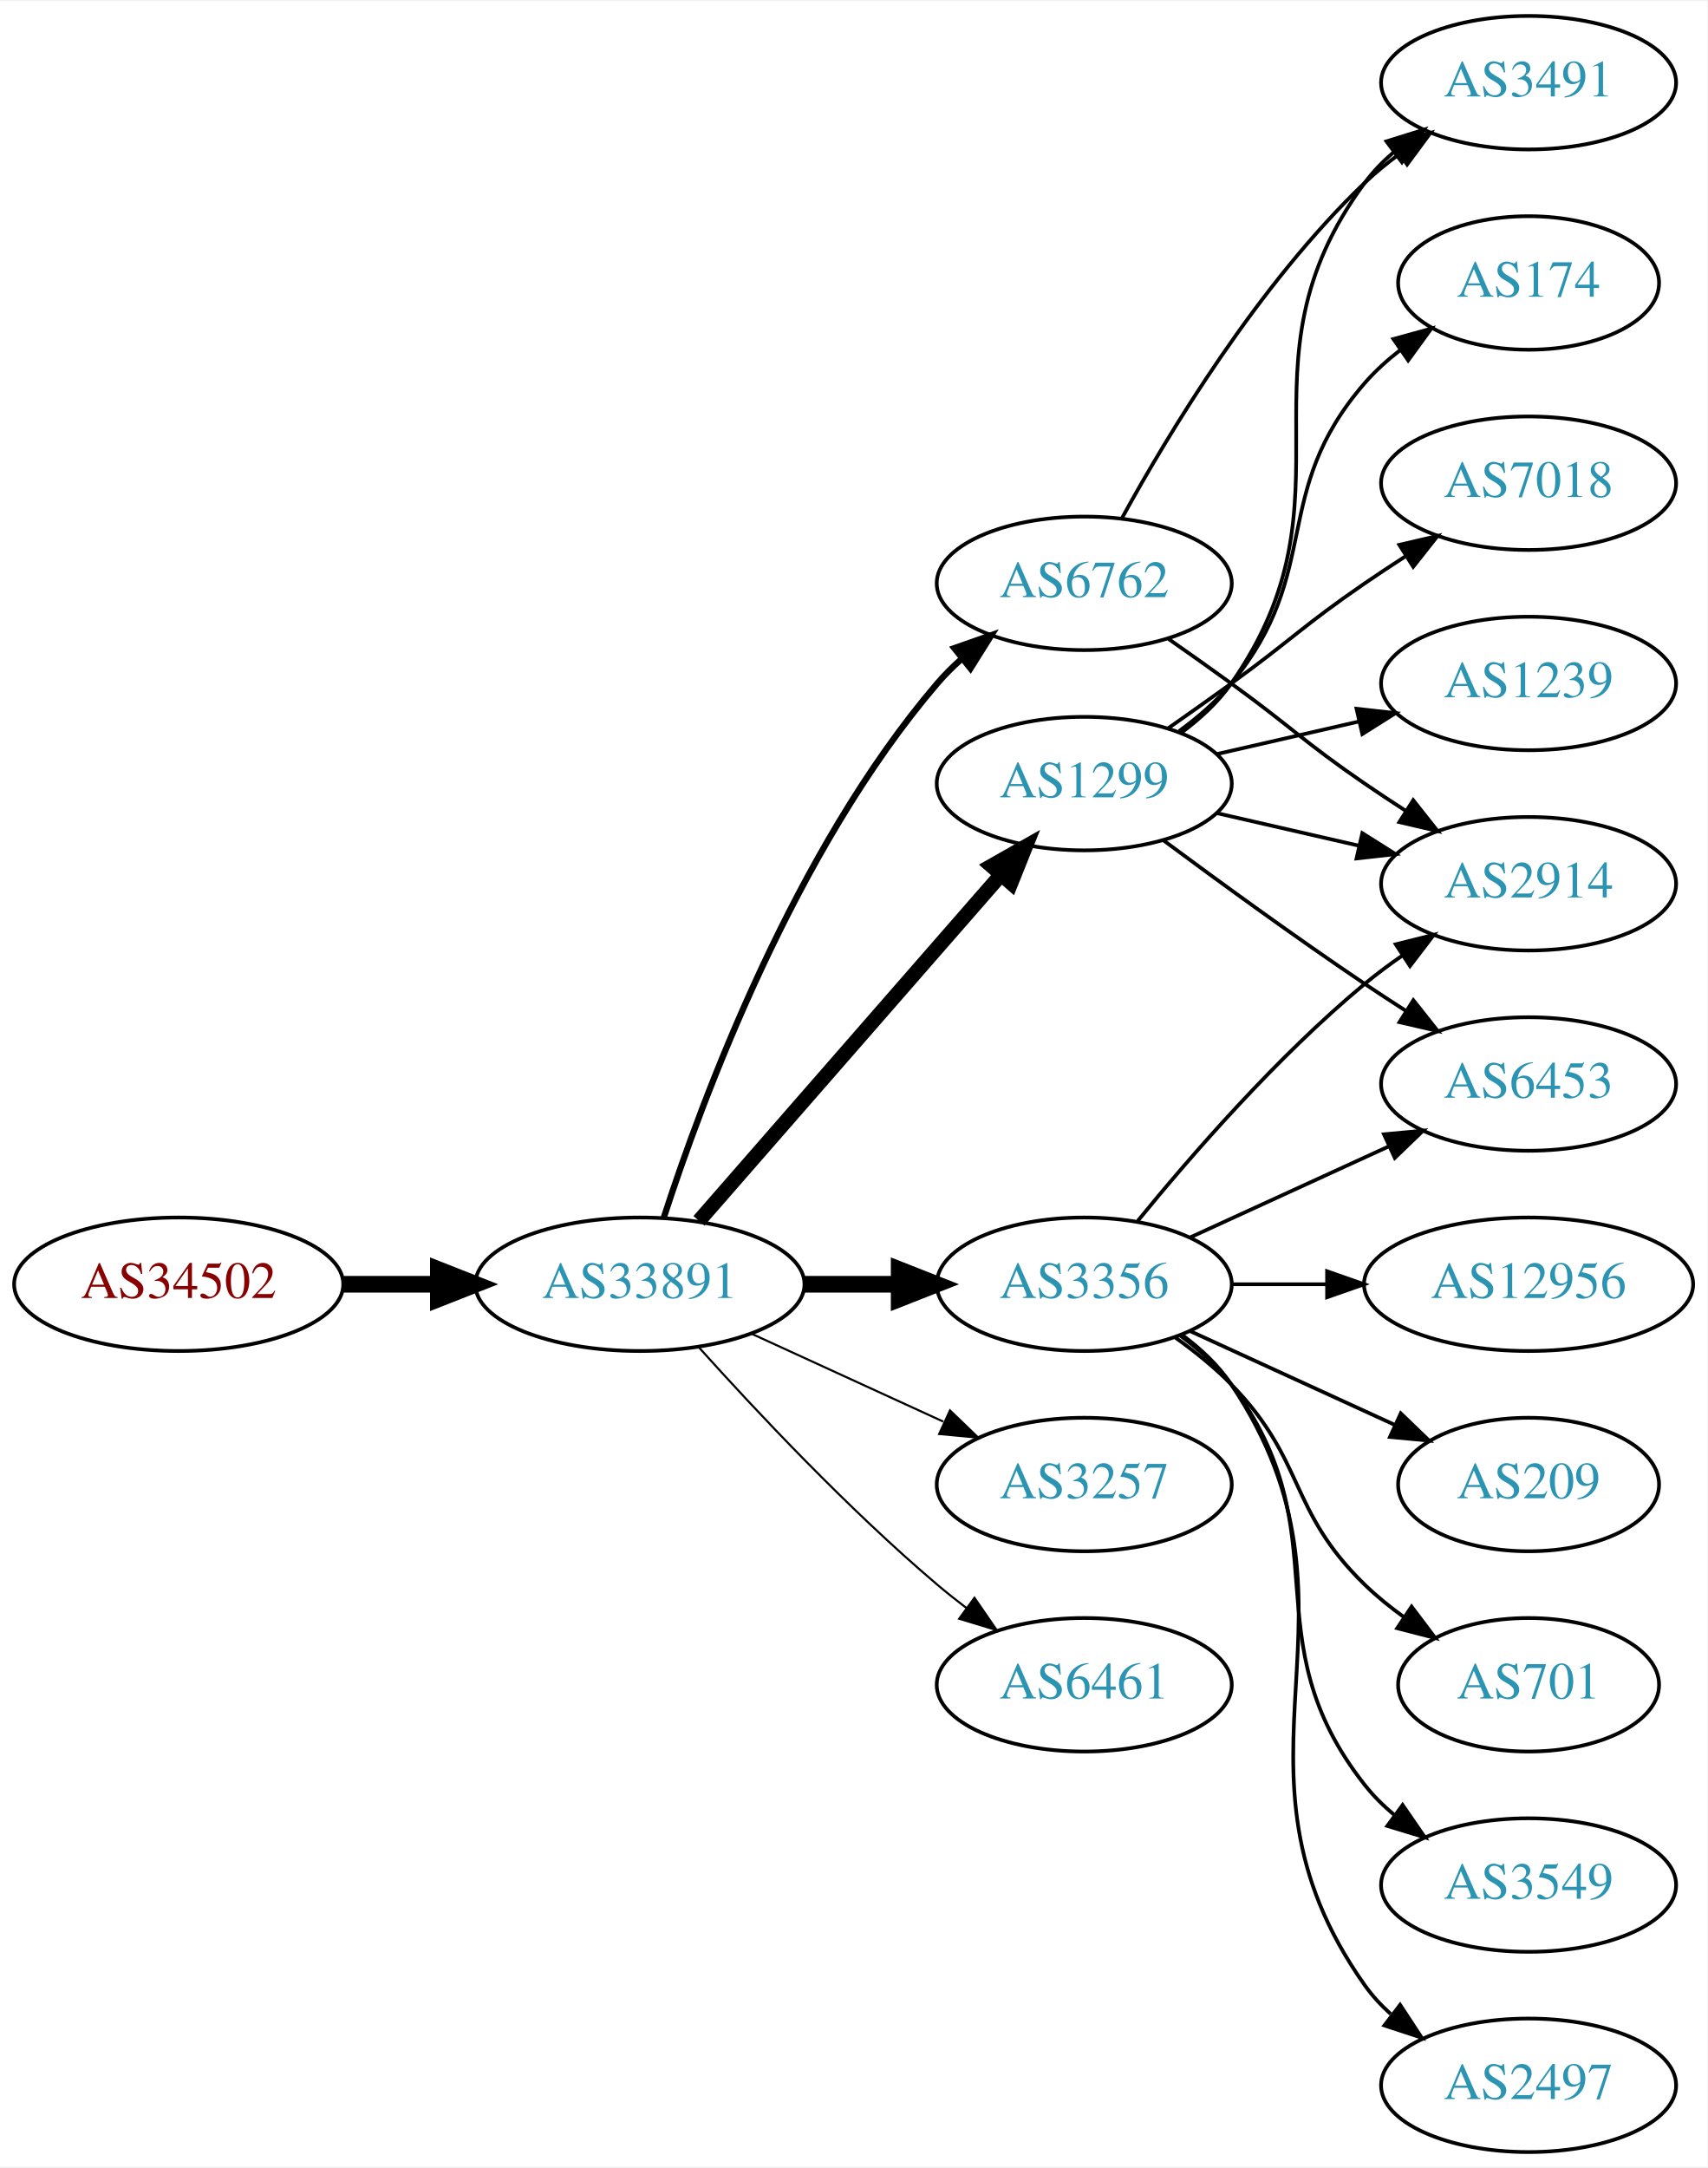
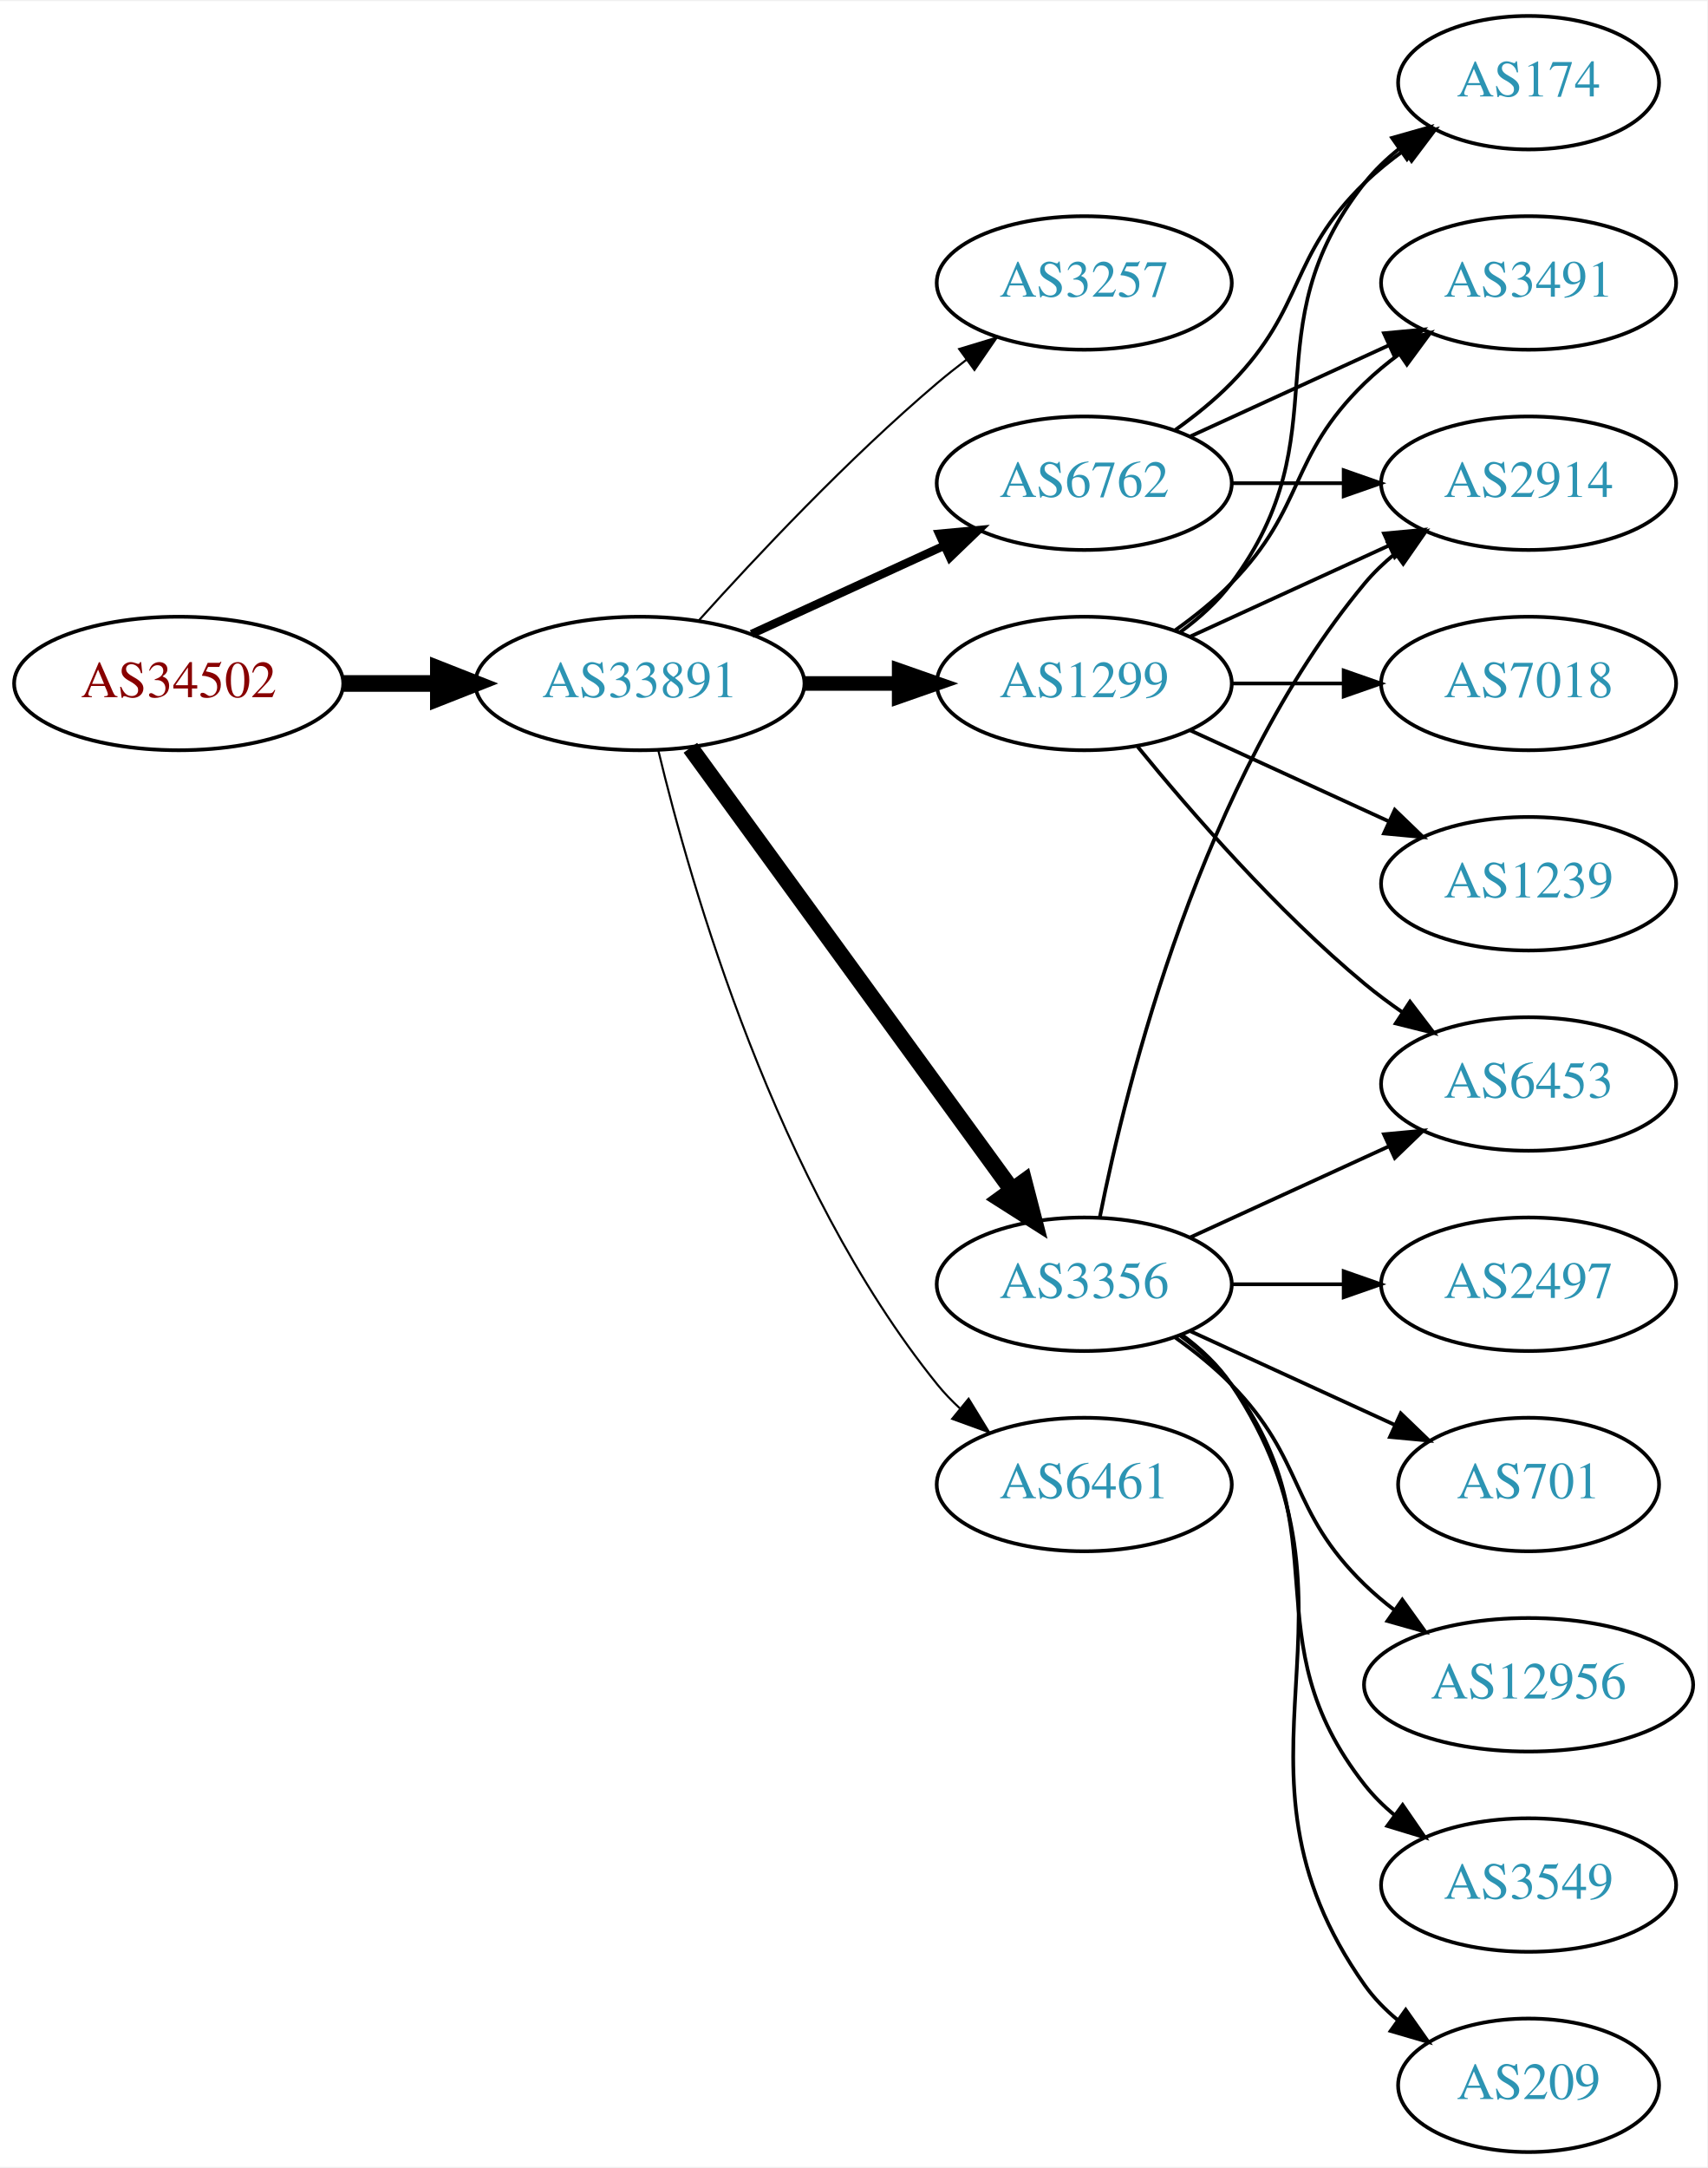
<svg xmlns="http://www.w3.org/2000/svg" xmlns:xlink="http://www.w3.org/1999/xlink" width="460pt" height="584pt" viewBox="0.00 0.00 460.47 584.00">
  <g id="graph0" class="graph" transform="scale(1 1) rotate(0) translate(4 580)">
    <polygon fill="white" stroke="none" points="-4,4 -4,-580 456.469,-580 456.469,4 -4,4" />
    <g id="node1" class="node">
      <g id="a_node1">
        <a xlink:href="/asn/34502" xlink:title="AS34502 ~ Xklink [AT]">
-           <ellipse fill="#ffffff" stroke="black" cx="44.196" cy="-234" rx="44.393" ry="18" />
-           <text text-anchor="middle" x="44.196" y="-230.3" font-family="Times,serif" font-size="14.00" fill="#880000">AS34502</text>
+           <ellipse fill="#ffffff" stroke="black" cx="44.196" cy="-396" rx="44.393" ry="18" />
+           <text text-anchor="middle" x="44.196" y="-392.3" font-family="Times,serif" font-size="14.00" fill="#880000">AS34502</text>
        </a>
      </g>
    </g>
    <g id="node2" class="node">
      <g id="a_node2">
        <a xlink:href="/asn/33891" xlink:title="AS33891 ~ CORE-BACKBONE GMBH GLOBAL NETWORK [DE]">
-           <ellipse fill="#ffffff" stroke="black" cx="168.588" cy="-234" rx="44.393" ry="18" />
-           <text text-anchor="middle" x="168.588" y="-230.3" font-family="Times,serif" font-size="14.00" fill="#2c94b3">AS33891</text>
+           <ellipse fill="#ffffff" stroke="black" cx="168.588" cy="-396" rx="44.393" ry="18" />
+           <text text-anchor="middle" x="168.588" y="-392.3" font-family="Times,serif" font-size="14.00" fill="#2c94b3">AS33891</text>
        </a>
      </g>
    </g>
    <g id="edge1" class="edge">
-       <path fill="none" stroke="black" stroke-width="4.5" d="M88.692,-234C96.898,-234 105.569,-234 114.041,-234" />
-       <polygon fill="black" stroke="black" stroke-width="4.5" points="114.233,-237.938 124.233,-234 114.233,-230.063 114.233,-237.938" />
+       <path fill="none" stroke="black" stroke-width="4.5" d="M88.692,-396C96.898,-396 105.569,-396 114.041,-396" />
+       <polygon fill="black" stroke="black" stroke-width="4.5" points="114.233,-399.938 124.233,-396 114.233,-392.063 114.233,-399.938" />
    </g>
    <g id="node3" class="node">
      <g id="a_node3">
+         <a xlink:href="/asn/3257" xlink:title="AS3257 ~ GTT [DE]">
+           <ellipse fill="#ffffff" stroke="black" cx="288.431" cy="-504" rx="39.794" ry="18" />
+           <text text-anchor="middle" x="288.431" y="-500.3" font-family="Times,serif" font-size="14.00" fill="#2c94b3">AS3257</text>
+         </a>
+       </g>
+     </g>
+     <g id="edge2" class="edge">
+       <path fill="none" stroke="black" stroke-width="0.562" d="M184.521,-413.044C199.847,-430.097 224.782,-456.65 248.784,-477 251.281,-479.117 253.942,-481.232 256.653,-483.293" />
+       <polygon fill="black" stroke="black" stroke-width="0.562" points="254.69,-486.194 264.83,-489.266 258.819,-480.541 254.69,-486.194" />
+     </g>
+     <g id="node4" class="node">
+       <g id="a_node4">
        <a xlink:href="/asn/3356" xlink:title="AS3356 ~ Level 3 Parent, LLC [US]">
          <ellipse fill="#ffffff" stroke="black" cx="288.431" cy="-234" rx="39.794" ry="18" />
          <text text-anchor="middle" x="288.431" y="-230.3" font-family="Times,serif" font-size="14.00" fill="#2c94b3">AS3356</text>
        </a>
      </g>
    </g>
-     <g id="edge2" class="edge">
-       <path fill="none" stroke="black" stroke-width="4.5" d="M212.799,-234C221.112,-234 229.875,-234 238.357,-234" />
-       <polygon fill="black" stroke="black" stroke-width="4.5" points="238.516,-237.938 248.516,-234 238.516,-230.063 238.516,-237.938" />
-     </g>
-     <g id="node4" class="node">
-       <g id="a_node4">
-         <a xlink:href="/asn/1299" xlink:title="AS1299 ~ Telia Carrier [EU]">
-           <ellipse fill="#ffffff" stroke="black" cx="288.431" cy="-369" rx="39.794" ry="18" />
-           <text text-anchor="middle" x="288.431" y="-365.3" font-family="Times,serif" font-size="14.00" fill="#2c94b3">AS1299</text>
-         </a>
-       </g>
-     </g>
    <g id="edge3" class="edge">
-       <path fill="none" stroke="black" stroke-width="3.938" d="M184.513,-251.098C205.056,-274.631 242.175,-317.155 265.771,-344.187" />
-       <polygon fill="black" stroke="black" stroke-width="3.938" points="263.414,-346.809 272.627,-352.041 268.688,-342.206 263.414,-346.809" />
+       <path fill="none" stroke="black" stroke-width="4.5" d="M182.199,-378.663C203.02,-350.04 244.683,-292.767 268.871,-259.514" />
+       <polygon fill="black" stroke="black" stroke-width="4.5" points="272.212,-261.615 274.91,-251.212 265.844,-256.983 272.212,-261.615" />
    </g>
    <g id="node5" class="node">
      <g id="a_node5">
-         <a xlink:href="/asn/3257" xlink:title="AS3257 ~ GTT [DE]">
-           <ellipse fill="#ffffff" stroke="black" cx="288.431" cy="-180" rx="39.794" ry="18" />
-           <text text-anchor="middle" x="288.431" y="-176.3" font-family="Times,serif" font-size="14.00" fill="#2c94b3">AS3257</text>
+         <a xlink:href="/asn/6762" xlink:title="AS6762 ~ TELECOM ITALIA SPARKLE S.p.A. [IT]">
+           <ellipse fill="#ffffff" stroke="black" cx="288.431" cy="-450" rx="39.794" ry="18" />
+           <text text-anchor="middle" x="288.431" y="-446.3" font-family="Times,serif" font-size="14.00" fill="#2c94b3">AS6762</text>
        </a>
      </g>
    </g>
    <g id="edge4" class="edge">
-       <path fill="none" stroke="black" stroke-width="0.562" d="M198.718,-220.652C214.329,-213.498 233.727,-204.609 250.399,-196.97" />
-       <polygon fill="black" stroke="black" stroke-width="0.562" points="252.218,-199.986 259.851,-192.638 249.302,-193.622 252.218,-199.986" />
+       <path fill="none" stroke="black" stroke-width="2.25" d="M198.718,-409.348C214.329,-416.502 233.727,-425.391 250.399,-433.03" />
+       <polygon fill="black" stroke="black" stroke-width="2.25" points="249.302,-436.378 259.851,-437.362 252.218,-430.014 249.302,-436.378" />
    </g>
    <g id="node6" class="node">
      <g id="a_node6">
-         <a xlink:href="/asn/6762" xlink:title="AS6762 ~ TELECOM ITALIA SPARKLE S.p.A. [IT]">
-           <ellipse fill="#ffffff" stroke="black" cx="288.431" cy="-423" rx="39.794" ry="18" />
-           <text text-anchor="middle" x="288.431" y="-419.3" font-family="Times,serif" font-size="14.00" fill="#2c94b3">AS6762</text>
+         <a xlink:href="/asn/1299" xlink:title="AS1299 ~ Telia Carrier [EU]">
+           <ellipse fill="#ffffff" stroke="black" cx="288.431" cy="-396" rx="39.794" ry="18" />
+           <text text-anchor="middle" x="288.431" y="-392.3" font-family="Times,serif" font-size="14.00" fill="#2c94b3">AS1299</text>
        </a>
      </g>
    </g>
    <g id="edge5" class="edge">
-       <path fill="none" stroke="black" stroke-width="1.688" d="M175.035,-251.991C185.349,-283.816 210.212,-350.927 248.784,-396 250.73,-398.274 252.908,-400.449 255.213,-402.507" />
-       <polygon fill="black" stroke="black" stroke-width="1.688" points="253.383,-405.524 263.382,-409.027 257.75,-400.053 253.383,-405.524" />
+       <path fill="none" stroke="black" stroke-width="3.938" d="M212.799,-396C221.112,-396 229.875,-396 238.357,-396" />
+       <polygon fill="black" stroke="black" stroke-width="3.938" points="238.516,-399.5 248.516,-396 238.516,-392.5 238.516,-399.5" />
    </g>
    <g id="node7" class="node">
      <g id="a_node7">
        <a xlink:href="/asn/6461" xlink:title="AS6461 ~ Zayo Bandwidth [US]">
-           <ellipse fill="#ffffff" stroke="black" cx="288.431" cy="-126" rx="39.794" ry="18" />
-           <text text-anchor="middle" x="288.431" y="-122.3" font-family="Times,serif" font-size="14.00" fill="#2c94b3">AS6461</text>
+           <ellipse fill="#ffffff" stroke="black" cx="288.431" cy="-180" rx="39.794" ry="18" />
+           <text text-anchor="middle" x="288.431" y="-176.3" font-family="Times,serif" font-size="14.00" fill="#2c94b3">AS6461</text>
        </a>
      </g>
    </g>
    <g id="edge6" class="edge">
-       <path fill="none" stroke="black" stroke-width="0.562" d="M184.521,-216.956C199.847,-199.903 224.782,-173.35 248.784,-153 251.281,-150.883 253.942,-148.768 256.653,-146.707" />
-       <polygon fill="black" stroke="black" stroke-width="0.562" points="258.819,-149.459 264.83,-140.734 254.69,-143.806 258.819,-149.459" />
+       <path fill="none" stroke="black" stroke-width="0.562" d="M173.581,-377.842C182.192,-341.974 205.334,-260.854 248.784,-207 250.615,-204.731 252.685,-202.57 254.892,-200.532" />
+       <polygon fill="black" stroke="black" stroke-width="0.562" points="257.243,-203.131 262.773,-194.094 252.815,-197.709 257.243,-203.131" />
    </g>
    <g id="node8" class="node">
      <g id="a_node8">
-         <a xlink:href="/asn/2914" xlink:title="AS2914 ~ NTT America, Inc. [US]">
-           <ellipse fill="#ffffff" stroke="black" cx="408.273" cy="-342" rx="39.794" ry="18" />
-           <text text-anchor="middle" x="408.273" y="-338.3" font-family="Times,serif" font-size="14.00" fill="#2c94b3">AS2914</text>
-         </a>
-       </g>
-     </g>
-     <g id="edge17" class="edge">
-       <path fill="none" stroke="black" d="M302.85,-251.065C316.964,-268.375 340.379,-295.345 364.077,-315 367.294,-317.668 370.794,-320.27 374.365,-322.741" />
-       <polygon fill="black" stroke="black" points="372.442,-325.666 382.721,-328.236 376.288,-319.817 372.442,-325.666" />
-     </g>
-     <g id="node12" class="node">
-       <g id="a_node12">
        <a xlink:href="/asn/6453" xlink:title="AS6453 ~ TATA COMMUNICATIONS (AMERICA) INC [US]">
          <ellipse fill="#ffffff" stroke="black" cx="408.273" cy="-288" rx="39.794" ry="18" />
          <text text-anchor="middle" x="408.273" y="-284.3" font-family="Times,serif" font-size="14.00" fill="#2c94b3">AS6453</text>
        </a>
      </g>
    </g>
-     <g id="edge14" class="edge">
+     <g id="edge7" class="edge">
      <path fill="none" stroke="black" d="M317.06,-246.661C333.017,-253.973 353.287,-263.261 370.57,-271.181" />
      <polygon fill="black" stroke="black" points="369.269,-274.435 379.818,-275.419 372.185,-268.071 369.269,-274.435" />
    </g>
-     <g id="node14" class="node">
-       <g id="a_node14">
+     <g id="node9" class="node">
+       <g id="a_node9">
        <a xlink:href="/asn/3549" xlink:title="AS3549 ~ Level 3 Parent, LLC [US]">
          <ellipse fill="#ffffff" stroke="black" cx="408.273" cy="-72" rx="39.794" ry="18" />
          <text text-anchor="middle" x="408.273" y="-68.3" font-family="Times,serif" font-size="14.00" fill="#2c94b3">AS3549</text>
        </a>
      </g>
    </g>
-     <g id="edge13" class="edge">
+     <g id="edge8" class="edge">
      <path fill="none" stroke="black" d="M314.362,-220.118C319.438,-216.389 324.356,-211.984 328.077,-207 358.349,-166.458 332.779,-138.754 364.077,-99 366.402,-96.047 369.146,-93.33 372.105,-90.853" />
      <polygon fill="black" stroke="black" points="374.298,-93.585 380.302,-84.855 370.165,-87.936 374.298,-93.585" />
    </g>
+     <g id="node10" class="node">
+       <g id="a_node10">
+         <a xlink:href="/asn/209" xlink:title="AS209 ~ CenturyLink Communications, LLC [US]">
+           <ellipse fill="#ffffff" stroke="black" cx="408.273" cy="-18" rx="35.194" ry="18" />
+           <text text-anchor="middle" x="408.273" y="-14.3" font-family="Times,serif" font-size="14.00" fill="#2c94b3">AS209</text>
+         </a>
+       </g>
+     </g>
+     <g id="edge9" class="edge">
+       <path fill="none" stroke="black" d="M314.75,-220.393C319.806,-216.649 324.617,-212.169 328.077,-207 369.102,-145.706 321.498,-105.225 364.077,-45 366.547,-41.507 369.626,-38.37 372.995,-35.579" />
+       <polygon fill="black" stroke="black" points="375.134,-38.352 381.235,-29.69 371.064,-32.657 375.134,-38.352" />
+     </g>
+     <g id="node11" class="node">
+       <g id="a_node11">
+         <a xlink:href="/asn/2497" xlink:title="AS2497 ~ Internet Initiative Japan Inc. [JP]">
+           <ellipse fill="#ffffff" stroke="black" cx="408.273" cy="-234" rx="39.794" ry="18" />
+           <text text-anchor="middle" x="408.273" y="-230.3" font-family="Times,serif" font-size="14.00" fill="#2c94b3">AS2497</text>
+         </a>
+       </g>
+     </g>
+     <g id="edge10" class="edge">
+       <path fill="none" stroke="black" d="M328.343,-234C337.897,-234 348.246,-234 358.209,-234" />
+       <polygon fill="black" stroke="black" points="358.402,-237.5 368.402,-234 358.402,-230.5 358.402,-237.5" />
+     </g>
+     <g id="node12" class="node">
+       <g id="a_node12">
+         <a xlink:href="/asn/2914" xlink:title="AS2914 ~ NTT America, Inc. [US]">
+           <ellipse fill="#ffffff" stroke="black" cx="408.273" cy="-450" rx="39.794" ry="18" />
+           <text text-anchor="middle" x="408.273" y="-446.3" font-family="Times,serif" font-size="14.00" fill="#2c94b3">AS2914</text>
+         </a>
+       </g>
+     </g>
+     <g id="edge11" class="edge">
+       <path fill="none" stroke="black" d="M292.629,-252.073C299.793,-288.141 320.067,-370.125 364.077,-423 366.482,-425.889 369.278,-428.563 372.271,-431.013" />
+       <polygon fill="black" stroke="black" points="370.359,-433.95 380.514,-436.973 374.461,-428.277 370.359,-433.95" />
+     </g>
+     <g id="node13" class="node">
+       <g id="a_node13">
+         <a xlink:href="/asn/701" xlink:title="AS701 ~ UUNET [US]">
+           <ellipse fill="#ffffff" stroke="black" cx="408.273" cy="-180" rx="35.194" ry="18" />
+           <text text-anchor="middle" x="408.273" y="-176.3" font-family="Times,serif" font-size="14.00" fill="#2c94b3">AS701</text>
+         </a>
+       </g>
+     </g>
+     <g id="edge12" class="edge">
+       <path fill="none" stroke="black" d="M317.06,-221.339C333.476,-213.817 354.457,-204.202 372.054,-196.139" />
+       <polygon fill="black" stroke="black" points="373.799,-199.189 381.432,-191.842 370.883,-192.826 373.799,-199.189" />
+     </g>
+     <g id="node14" class="node">
+       <g id="a_node14">
+         <a xlink:href="/asn/12956" xlink:title="AS12956 ~ TELXIUS [ES]">
+           <ellipse fill="#ffffff" stroke="black" cx="408.273" cy="-126" rx="44.393" ry="18" />
+           <text text-anchor="middle" x="408.273" y="-122.3" font-family="Times,serif" font-size="14.00" fill="#2c94b3">AS12956</text>
+         </a>
+       </g>
+     </g>
+     <g id="edge13" class="edge">
+       <path fill="none" stroke="black" d="M313.025,-219.611C318.281,-215.852 323.613,-211.563 328.077,-207 348.25,-186.383 343.384,-173.094 364.077,-153 366.564,-150.586 369.301,-148.278 372.154,-146.1" />
+       <polygon fill="black" stroke="black" points="374.209,-148.934 380.39,-140.329 370.192,-143.202 374.209,-148.934" />
+     </g>
+     <g id="edge14" class="edge">
+       <path fill="none" stroke="black" d="M328.343,-450C337.897,-450 348.246,-450 358.209,-450" />
+       <polygon fill="black" stroke="black" points="358.402,-453.5 368.402,-450 358.402,-446.5 358.402,-453.5" />
+     </g>
    <g id="node15" class="node">
      <g id="a_node15">
-         <a xlink:href="/asn/2497" xlink:title="AS2497 ~ Internet Initiative Japan Inc. [JP]">
-           <ellipse fill="#ffffff" stroke="black" cx="408.273" cy="-18" rx="39.794" ry="18" />
-           <text text-anchor="middle" x="408.273" y="-14.3" font-family="Times,serif" font-size="14.00" fill="#2c94b3">AS2497</text>
+         <a xlink:href="/asn/3491" xlink:title="AS3491 ~ PCCW Global, Inc. [US]">
+           <ellipse fill="#ffffff" stroke="black" cx="408.273" cy="-504" rx="39.794" ry="18" />
+           <text text-anchor="middle" x="408.273" y="-500.3" font-family="Times,serif" font-size="14.00" fill="#2c94b3">AS3491</text>
        </a>
      </g>
    </g>
    <g id="edge15" class="edge">
-       <path fill="none" stroke="black" d="M314.75,-220.393C319.806,-216.649 324.617,-212.169 328.077,-207 369.102,-145.706 321.498,-105.225 364.077,-45 366.068,-42.184 368.455,-39.599 371.071,-37.24" />
-       <polygon fill="black" stroke="black" points="373.624,-39.694 379.44,-30.838 369.371,-34.135 373.624,-39.694" />
+       <path fill="none" stroke="black" d="M317.06,-462.661C333.017,-469.973 353.287,-479.261 370.57,-487.181" />
+       <polygon fill="black" stroke="black" points="369.269,-490.435 379.818,-491.419 372.185,-484.071 369.269,-490.435" />
    </g>
    <g id="node16" class="node">
      <g id="a_node16">
-         <a xlink:href="/asn/12956" xlink:title="AS12956 ~ TELXIUS [ES]">
-           <ellipse fill="#ffffff" stroke="black" cx="408.273" cy="-234" rx="44.393" ry="18" />
-           <text text-anchor="middle" x="408.273" y="-230.3" font-family="Times,serif" font-size="14.00" fill="#2c94b3">AS12956</text>
+         <a xlink:href="/asn/174" xlink:title="AS174 ~ Cogent Communications [US]">
+           <ellipse fill="#ffffff" stroke="black" cx="408.273" cy="-558" rx="35.194" ry="18" />
+           <text text-anchor="middle" x="408.273" y="-554.3" font-family="Times,serif" font-size="14.00" fill="#2c94b3">AS174</text>
        </a>
      </g>
    </g>
    <g id="edge16" class="edge">
-       <path fill="none" stroke="black" d="M328.343,-234C336.446,-234 345.121,-234 353.648,-234" />
-       <polygon fill="black" stroke="black" points="353.925,-237.5 363.925,-234 353.925,-230.5 353.925,-237.5" />
+       <path fill="none" stroke="black" d="M313.025,-464.389C318.281,-468.148 323.613,-472.437 328.077,-477 348.25,-497.617 343.384,-510.906 364.077,-531 367.305,-534.134 370.956,-537.089 374.734,-539.812" />
+       <polygon fill="black" stroke="black" points="372.832,-542.75 383.094,-545.383 376.713,-536.925 372.832,-542.75" />
+     </g>
+     <g id="edge17" class="edge">
+       <path fill="none" stroke="black" d="M302.85,-378.935C316.964,-361.625 340.379,-334.655 364.077,-315 367.294,-312.332 370.794,-309.73 374.365,-307.259" />
+       <polygon fill="black" stroke="black" points="376.288,-310.183 382.721,-301.764 372.442,-304.334 376.288,-310.183" />
+     </g>
+     <g id="edge20" class="edge">
+       <path fill="none" stroke="black" d="M317.06,-408.661C333.017,-415.973 353.287,-425.261 370.57,-433.181" />
+       <polygon fill="black" stroke="black" points="369.269,-436.435 379.818,-437.419 372.185,-430.071 369.269,-436.435" />
+     </g>
+     <g id="edge18" class="edge">
+       <path fill="none" stroke="black" d="M313.025,-410.389C318.281,-414.148 323.613,-418.437 328.077,-423 348.25,-443.617 343.384,-456.906 364.077,-477 366.922,-479.763 370.096,-482.386 373.396,-484.834" />
+       <polygon fill="black" stroke="black" points="371.513,-487.786 381.744,-490.538 375.462,-482.006 371.513,-487.786" />
+     </g>
+     <g id="edge22" class="edge">
+       <path fill="none" stroke="black" d="M314.362,-409.882C319.438,-413.611 324.356,-418.016 328.077,-423 358.349,-463.542 332.779,-491.246 364.077,-531 366.724,-534.361 369.912,-537.417 373.344,-540.161" />
+       <polygon fill="black" stroke="black" points="371.457,-543.113 381.651,-546 375.482,-537.386 371.457,-543.113" />
    </g>
    <g id="node17" class="node">
      <g id="a_node17">
-         <a xlink:href="/asn/209" xlink:title="AS209 ~ CenturyLink Communications, LLC [US]">
-           <ellipse fill="#ffffff" stroke="black" cx="408.273" cy="-180" rx="35.194" ry="18" />
-           <text text-anchor="middle" x="408.273" y="-176.3" font-family="Times,serif" font-size="14.00" fill="#2c94b3">AS209</text>
-         </a>
-       </g>
-     </g>
-     <g id="edge18" class="edge">
-       <path fill="none" stroke="black" d="M317.06,-221.339C333.476,-213.817 354.457,-204.202 372.054,-196.139" />
-       <polygon fill="black" stroke="black" points="373.799,-199.189 381.432,-191.842 370.883,-192.826 373.799,-199.189" />
+         <a xlink:href="/asn/7018" xlink:title="AS7018 ~ AT&amp;T Services, Inc. [US]">
+           <ellipse fill="#ffffff" stroke="black" cx="408.273" cy="-396" rx="39.794" ry="18" />
+           <text text-anchor="middle" x="408.273" y="-392.3" font-family="Times,serif" font-size="14.00" fill="#2c94b3">AS7018</text>
+         </a>
+       </g>
+     </g>
+     <g id="edge19" class="edge">
+       <path fill="none" stroke="black" d="M328.343,-396C337.897,-396 348.246,-396 358.209,-396" />
+       <polygon fill="black" stroke="black" points="358.402,-399.5 368.402,-396 358.402,-392.5 358.402,-399.5" />
    </g>
    <g id="node18" class="node">
      <g id="a_node18">
-         <a xlink:href="/asn/701" xlink:title="AS701 ~ UUNET [US]">
-           <ellipse fill="#ffffff" stroke="black" cx="408.273" cy="-126" rx="35.194" ry="18" />
-           <text text-anchor="middle" x="408.273" y="-122.3" font-family="Times,serif" font-size="14.00" fill="#2c94b3">AS701</text>
-         </a>
-       </g>
-     </g>
-     <g id="edge19" class="edge">
-       <path fill="none" stroke="black" d="M313.025,-219.611C318.281,-215.852 323.613,-211.563 328.077,-207 348.25,-186.383 343.384,-173.094 364.077,-153 367.305,-149.866 370.956,-146.911 374.734,-144.188" />
-       <polygon fill="black" stroke="black" points="376.713,-147.075 383.094,-138.617 372.832,-141.25 376.713,-147.075" />
-     </g>
-     <g id="edge7" class="edge">
-       <path fill="none" stroke="black" d="M324.15,-361.045C336.15,-358.296 349.771,-355.175 362.463,-352.267" />
-       <polygon fill="black" stroke="black" points="363.429,-355.636 372.395,-349.991 361.866,-348.813 363.429,-355.636" />
-     </g>
-     <g id="node9" class="node">
-       <g id="a_node9">
-         <a xlink:href="/asn/7018" xlink:title="AS7018 ~ AT&amp;T Services, Inc. [US]">
-           <ellipse fill="#ffffff" stroke="black" cx="408.273" cy="-450" rx="39.794" ry="18" />
-           <text text-anchor="middle" x="408.273" y="-446.3" font-family="Times,serif" font-size="14.00" fill="#2c94b3">AS7018</text>
-         </a>
-       </g>
-     </g>
-     <g id="edge8" class="edge">
-       <path fill="none" stroke="black" d="M311.188,-384.009C316.722,-387.879 322.641,-392.064 328.077,-396 344.277,-407.729 347.583,-411.689 364.077,-423 367.606,-425.419 371.343,-427.889 375.084,-430.302" />
-       <polygon fill="black" stroke="black" points="373.406,-433.382 383.725,-435.784 377.156,-427.472 373.406,-433.382" />
-     </g>
-     <g id="node10" class="node">
-       <g id="a_node10">
        <a xlink:href="/asn/1239" xlink:title="AS1239 ~ Sprint [US]">
-           <ellipse fill="#ffffff" stroke="black" cx="408.273" cy="-396" rx="39.794" ry="18" />
-           <text text-anchor="middle" x="408.273" y="-392.3" font-family="Times,serif" font-size="14.00" fill="#2c94b3">AS1239</text>
-         </a>
-       </g>
-     </g>
-     <g id="edge9" class="edge">
-       <path fill="none" stroke="black" d="M324.15,-376.955C336.15,-379.704 349.771,-382.825 362.463,-385.733" />
-       <polygon fill="black" stroke="black" points="361.866,-389.187 372.395,-388.009 363.429,-382.364 361.866,-389.187" />
-     </g>
-     <g id="node11" class="node">
-       <g id="a_node11">
-         <a xlink:href="/asn/3491" xlink:title="AS3491 ~ PCCW Global, Inc. [US]">
-           <ellipse fill="#ffffff" stroke="black" cx="408.273" cy="-558" rx="39.794" ry="18" />
-           <text text-anchor="middle" x="408.273" y="-554.3" font-family="Times,serif" font-size="14.00" fill="#2c94b3">AS3491</text>
-         </a>
-       </g>
-     </g>
-     <g id="edge10" class="edge">
-       <path fill="none" stroke="black" d="M314.59,-382.716C319.654,-386.455 324.51,-390.904 328.077,-396 363.691,-446.869 327.174,-481.059 364.077,-531 366.311,-534.023 368.994,-536.786 371.914,-539.293" />
-       <polygon fill="black" stroke="black" points="369.94,-542.186 380.058,-545.331 374.109,-536.563 369.94,-542.186" />
-     </g>
-     <g id="edge11" class="edge">
-       <path fill="none" stroke="black" d="M309.761,-353.723C324.623,-342.696 345.368,-327.593 364.077,-315 367.626,-312.611 371.377,-310.161 375.125,-307.758" />
-       <polygon fill="black" stroke="black" points="377.193,-310.591 383.774,-302.288 373.451,-304.675 377.193,-310.591" />
-     </g>
-     <g id="node13" class="node">
-       <g id="a_node13">
-         <a xlink:href="/asn/174" xlink:title="AS174 ~ Cogent Communications [US]">
-           <ellipse fill="#ffffff" stroke="black" cx="408.273" cy="-504" rx="35.194" ry="18" />
-           <text text-anchor="middle" x="408.273" y="-500.3" font-family="Times,serif" font-size="14.00" fill="#2c94b3">AS174</text>
-         </a>
-       </g>
-     </g>
-     <g id="edge12" class="edge">
-       <path fill="none" stroke="black" d="M314.012,-383.156C319.106,-386.872 324.12,-391.201 328.077,-396 353.142,-426.394 338.243,-447.258 364.077,-477 366.883,-480.23 370.17,-483.203 373.658,-485.902" />
-       <polygon fill="black" stroke="black" points="371.81,-488.879 382.025,-491.69 375.792,-483.122 371.81,-488.879" />
-     </g>
-     <g id="edge20" class="edge">
-       <path fill="none" stroke="black" d="M311.188,-407.991C316.722,-404.121 322.641,-399.936 328.077,-396 344.277,-384.271 347.583,-380.311 364.077,-369 367.606,-366.581 371.343,-364.111 375.084,-361.698" />
-       <polygon fill="black" stroke="black" points="377.156,-364.528 383.725,-356.216 373.406,-358.618 377.156,-364.528" />
+           <ellipse fill="#ffffff" stroke="black" cx="408.273" cy="-342" rx="39.794" ry="18" />
+           <text text-anchor="middle" x="408.273" y="-338.3" font-family="Times,serif" font-size="14.00" fill="#2c94b3">AS1239</text>
+         </a>
+       </g>
    </g>
    <g id="edge21" class="edge">
-       <path fill="none" stroke="black" d="M298.672,-440.713C311.218,-463.561 335.394,-503.611 364.077,-531 366.946,-533.739 370.134,-536.347 373.443,-538.785" />
-       <polygon fill="black" stroke="black" points="371.567,-541.742 381.803,-544.477 375.507,-535.956 371.567,-541.742" />
+       <path fill="none" stroke="black" d="M317.06,-383.339C333.017,-376.027 353.287,-366.739 370.57,-358.819" />
+       <polygon fill="black" stroke="black" points="372.185,-361.929 379.818,-354.581 369.269,-355.565 372.185,-361.929" />
    </g>
  </g>
</svg>
